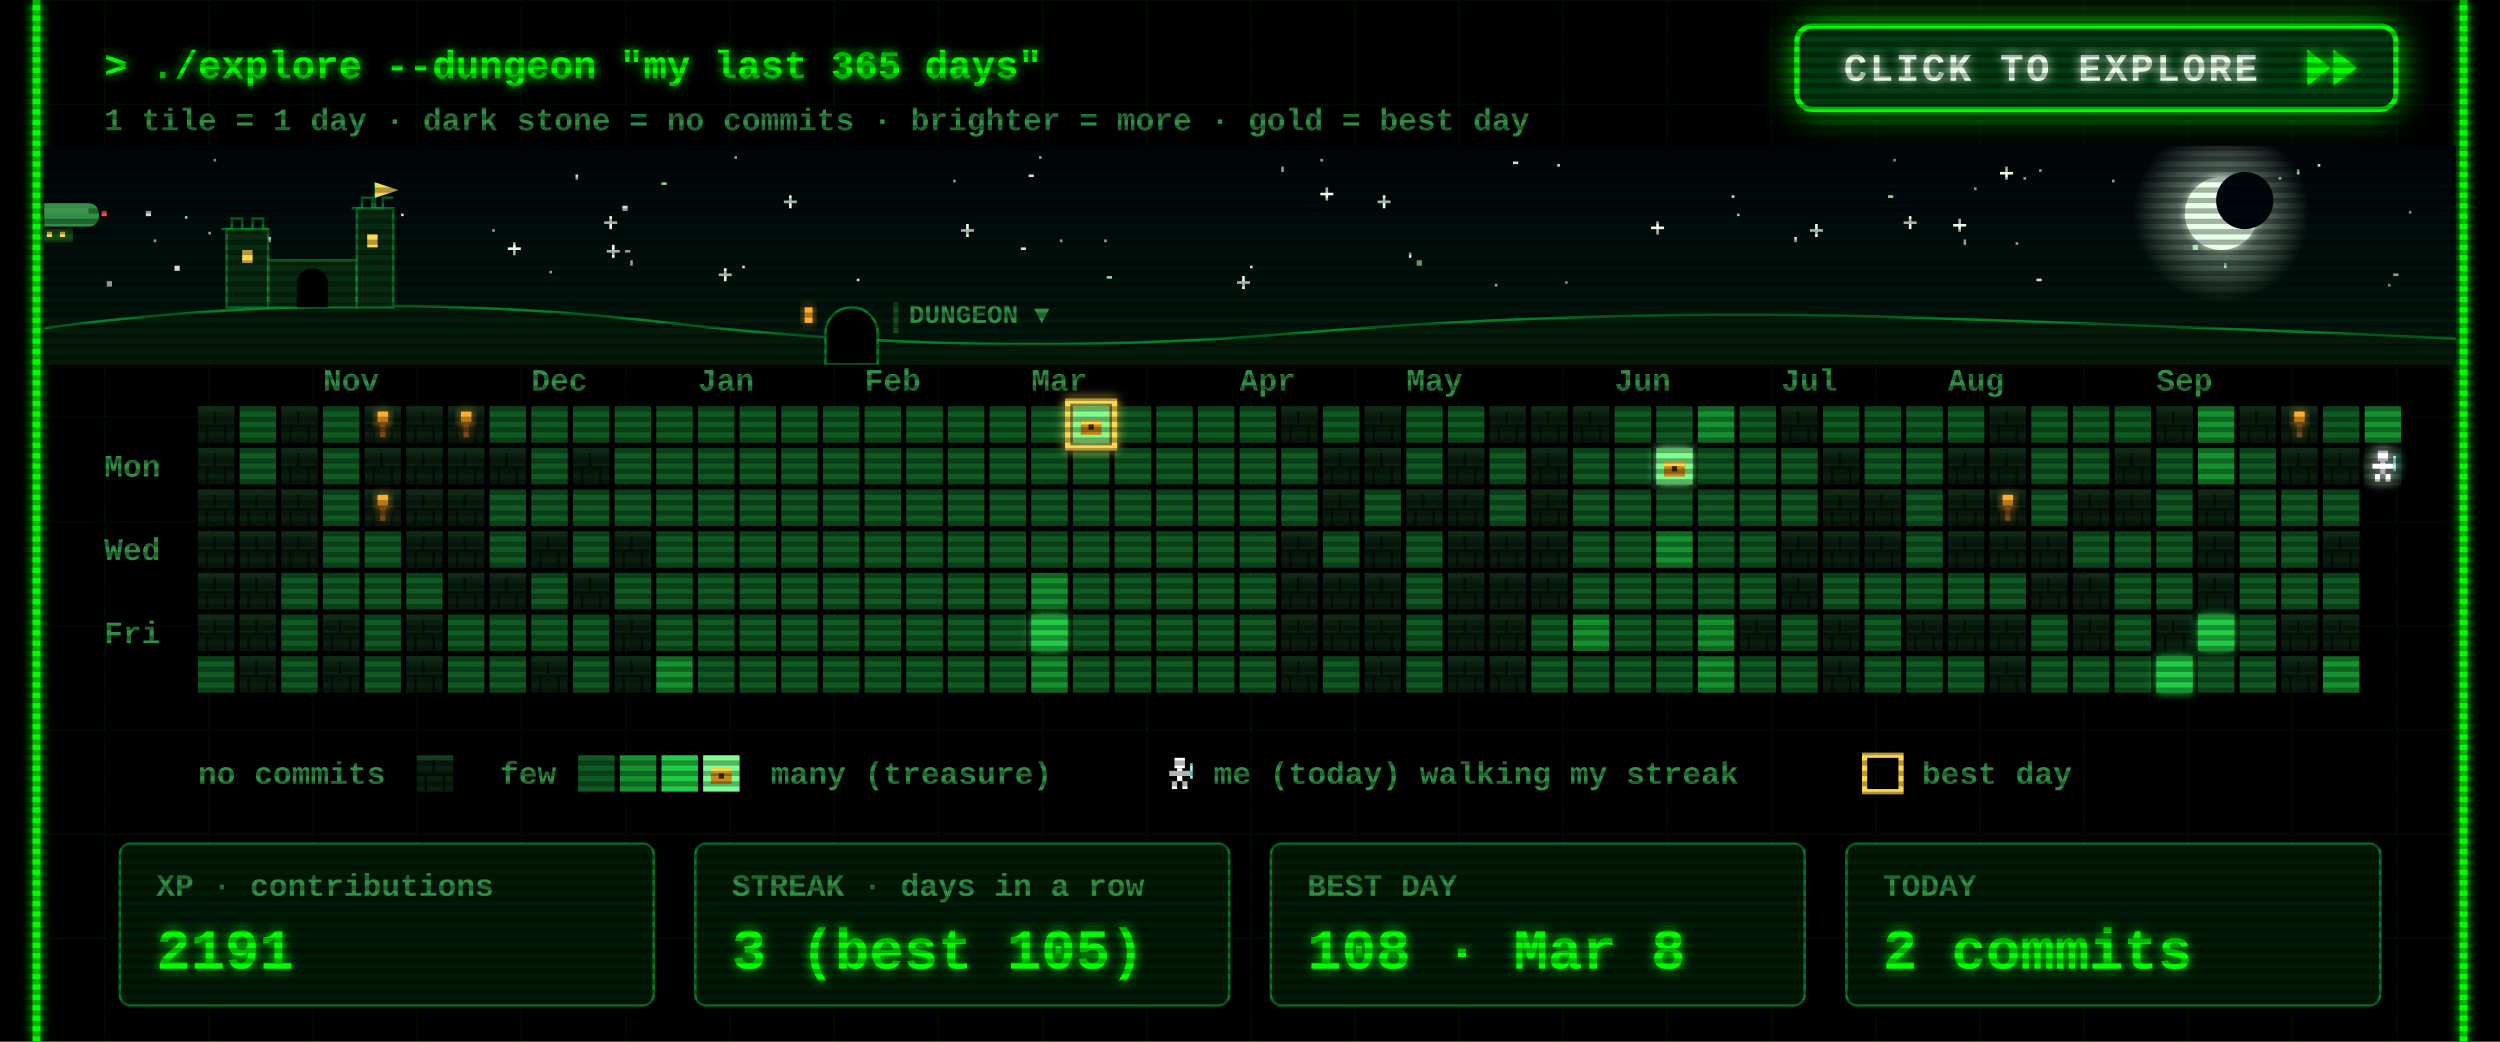
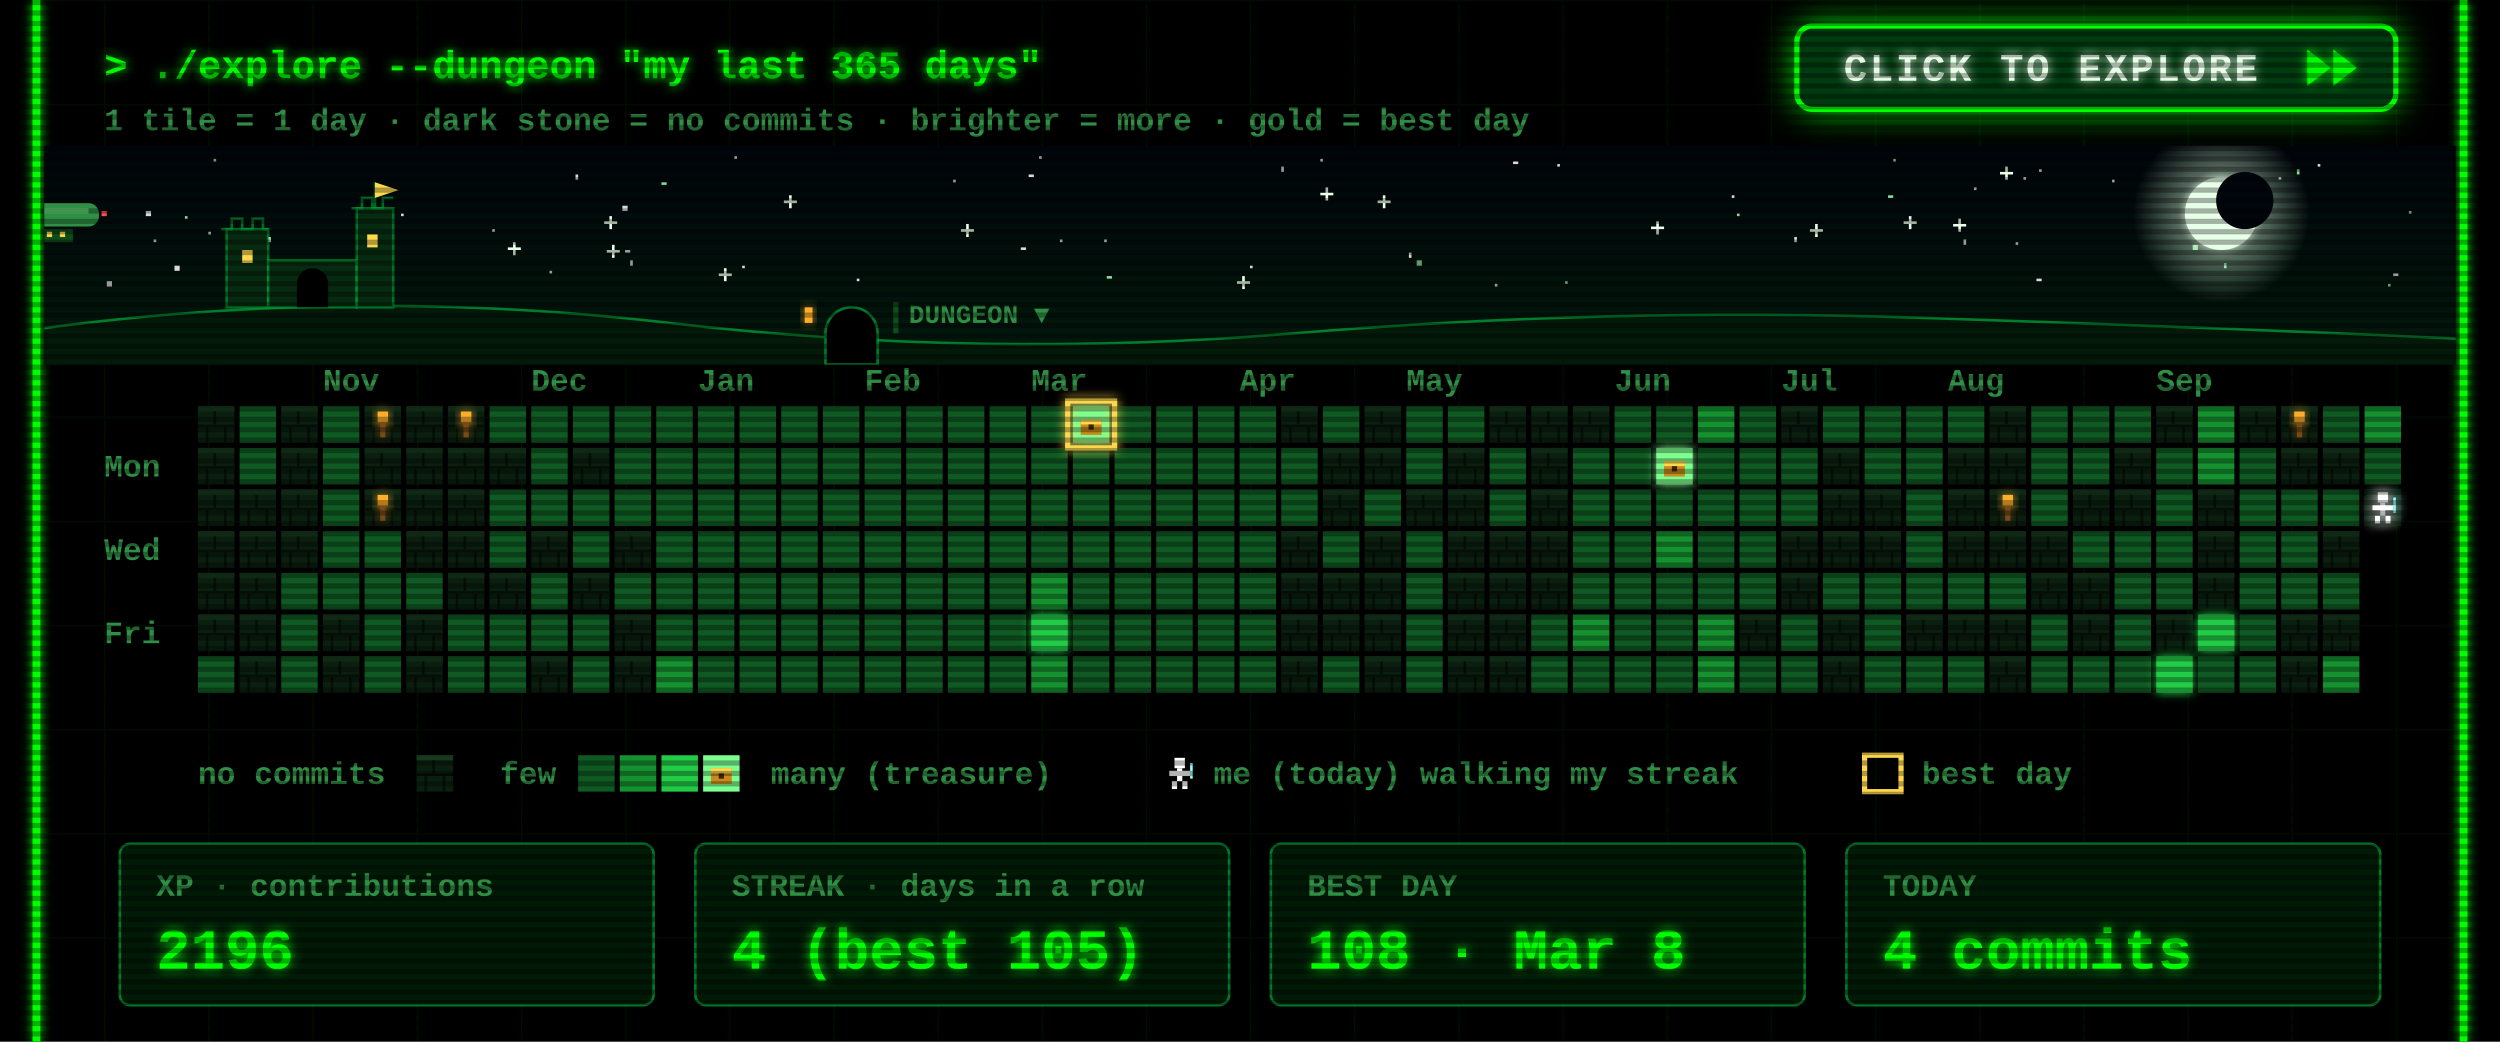
<svg xmlns="http://www.w3.org/2000/svg" width="960" height="400" viewBox="0 0 960 400">
  <defs>
    <filter id="glow" x="-50%" y="-50%" width="200%" height="200%">
      <feGaussianBlur stdDeviation="2" result="b" />
      <feMerge>
        <feMergeNode in="b" />
        <feMergeNode in="SourceGraphic" />
      </feMerge>
    </filter>
    <pattern id="grid" width="40" height="40" patternUnits="userSpaceOnUse">
      <path d="M40 0H0V40" fill="none" stroke="#00FF00" stroke-opacity=".07" />
    </pattern>
    <pattern id="scan" width="4" height="4" patternUnits="userSpaceOnUse">
      <rect width="4" height="2" fill="#000" fill-opacity=".3" />
    </pattern>
    <g id="wall">
      <rect width="14" height="14" fill="#0a1f0f" />
      <rect width="14" height="2" fill="#163a1e" />
      <rect y="7" width="14" height="1" fill="#050f07" />
      <rect x="6" y="2" width="1" height="5" fill="#050f07" />
      <rect x="3" y="8" width="1" height="6" fill="#050f07" />
      <rect x="10" y="8" width="1" height="6" fill="#050f07" />
    </g>
    <g id="chest">
      <rect x="3" y="5" width="8" height="6" fill="#c98a1b" />
      <rect x="3" y="5" width="8" height="2" fill="#ffd84d" />
      <rect x="6" y="7" width="2" height="2" fill="#3a2500" />
    </g>
    <g id="hero">
      <rect x="5" y="1" width="4" height="4" fill="#fff" />
      <rect x="3" y="6" width="8" height="2" fill="#fff" />
      <rect x="6" y="5" width="2" height="5" fill="#fff" />
      <rect x="4" y="10" width="2" height="3" fill="#fff" />
      <rect x="8" y="10" width="2" height="3" fill="#fff" />
      <rect x="11" y="3" width="1" height="6" fill="#9ff" />
    </g>
  </defs>
  <style>
  text{font-family:"Courier New",Consolas,"DejaVu Sans Mono",monospace;font-weight:700;white-space:pre}
  .ui{font-size:15px} .lbl{font-size:12px} .big{font-size:22px} .small{font-size:12px}
  .torch{animation:t 1.3s infinite} @keyframes t{0%,100%{opacity:1}40%{opacity:.55}70%{opacity:.85} }
  .bob{animation:bob .8s steps(2) infinite} @keyframes bob{50%{transform:translateY(-1px)} }
  .flick{animation:f 7s infinite} @keyframes f{0%,95%,100%{opacity:1}96%{opacity:.6}97%{opacity:1} }
</style>
  <rect width="960" height="400" fill="#000" />
  <rect x="12" width="936" height="400" fill="url(#grid)" />
  <g class="flick" filter="url(#glow)" pointer-events="none">
    <line x1="14" y1="0" x2="14" y2="400" stroke="#00FF00" stroke-width="3" />
    <line x1="946" y1="0" x2="946" y2="400" stroke="#00FF00" stroke-width="3" />
  </g>
  <text class="ui" x="40" y="30" fill="#00FF00" filter="url(#glow)">&gt; ./explore --dungeon "my last 365 days"</text>
  <text class="small" x="40" y="50" fill="#2f8f45">1 tile = 1 day  ·  dark stone = no commits  ·  brighter = more  ·  gold = best day</text>
  <g>
    <clipPath id="btnClip">
      <rect x="690" y="10" width="230" height="32" rx="6" />
    </clipPath>
    <linearGradient id="shine" x1="0" x2="1">
      <stop offset="0" stop-color="#fff" stop-opacity="0" />
      <stop offset=".5" stop-color="#fff" stop-opacity=".55" />
      <stop offset="1" stop-color="#fff" stop-opacity="0" />
    </linearGradient>
    <filter id="btnGlow" x="-40%" y="-120%" width="180%" height="340%">
      <feGaussianBlur stdDeviation="7" />
    </filter>
    <rect class="pulse" x="690" y="10" width="230" height="32" rx="6" fill="#00FF00" filter="url(#btnGlow)" />
    <rect x="690" y="10" width="230" height="32" rx="6" fill="#003b0f" stroke="#00FF00" stroke-width="2" />
    <g clip-path="url(#btnClip)">
      <rect class="sweep" x="610" y="10" width="70" height="32" fill="url(#shine)" transform="skewX(-20)" />
    </g>
    <text x="708" y="31" fill="#eaffea" style="font-size:15px;letter-spacing:1px" filter="url(#glow)">CLICK TO EXPLORE</text>
    <g class="nudge">
      <path d="M886 19 l9 7 -9 7z M896 19 l9 7 -9 7z" fill="#00FF00" filter="url(#glow)" />
    </g>
  </g>
  <style>
  .pulse{animation:pulse 1.6s ease-in-out infinite} @keyframes pulse{0%,100%{opacity:.25}50%{opacity:.85} }
  .sweep{animation:sweep 2.8s ease-in-out infinite} @keyframes sweep{0%{transform:skewX(-20deg) translateX(0)}60%,100%{transform:skewX(-20deg) translateX(340px)} }
  .nudge{animation:nudge 0.9s ease-in-out infinite} @keyframes nudge{0%,100%{transform:translateX(0)}50%{transform:translateX(4px)} }
</style>
  <defs>
    <linearGradient id="skyG" x1="0" y1="0" x2="0" y2="1">
      <stop offset="0" stop-color="#00040a" />
      <stop offset="1" stop-color="#021a0c" />
    </linearGradient>
    <radialGradient id="moonG">
      <stop offset=".55" stop-color="#d9ffe0" stop-opacity=".35" />
      <stop offset="1" stop-color="#d9ffe0" stop-opacity="0" />
    </radialGradient>
    <linearGradient id="trail" x1="0" x2="1">
      <stop offset="0" stop-color="#fff" stop-opacity="0" />
      <stop offset="1" stop-color="#fff" />
    </linearGradient>
    <clipPath id="skyClip">
      <rect x="17" y="56" width="926" height="84" />
    </clipPath>
  </defs>
  <style>
  .tw{animation:tw 3s ease-in-out infinite} @keyframes tw{0%,100%{opacity:1}50%{opacity:.15} }
  .shoot{animation:shoot 9s linear infinite;opacity:0} @keyframes shoot{0%{transform:translate(0,0);opacity:0}2%{opacity:1}9%{transform:translate(260px,46px);opacity:0}100%{transform:translate(260px,46px);opacity:0} }
  .ship{animation:ship 30s linear infinite} @keyframes ship{from{transform:translateX(-80px)}to{transform:translateX(1000px)} }
  .bob2{animation:bob2 2s ease-in-out infinite} @keyframes bob2{0%,100%{transform:translateY(0)}50%{transform:translateY(2px)} }
  .lamp{animation:lamp 1s step-end infinite} @keyframes lamp{50%{opacity:0} }
  .win{animation:win 4s infinite} @keyframes win{0%,90%,100%{opacity:1}93%{opacity:.4} }
</style>
  <g clip-path="url(#skyClip)" pointer-events="none">
    <rect x="17" y="56" width="926" height="84" fill="url(#skyG)" />
    <rect class="tw" style="animation-delay:1.7s" x="758" y="72" width="1" height="1" fill="#ffffff" opacity=".85" />
    <rect class="tw" style="animation-delay:0.5s" x="425" y="106" width="2" height="1" fill="#9fffb0" opacity=".85" />
    <rect class="tw" style="animation-delay:2.8s" x="777" y="68" width="1" height="1" fill="#ffffff" opacity=".85" />
    <rect class="tw" style="animation-delay:1.9s" x="399" y="60" width="1" height="1" fill="#ffffff" opacity=".85" />
    <rect class="tw" style="animation-delay:2.9s" x="242" y="100" width="1" height="2" fill="#ffffff" opacity=".85" />
    <g class="tw" style="animation-delay:2.6s" fill="#eaffea">
      <rect x="731" y="85" width="5" height="1" />
      <rect x="733" y="83" width="1" height="5" />
    </g>
    <rect class="tw" style="animation-delay:2.3s" x="282" y="60" width="1" height="1" fill="#ffffff" opacity=".85" />
    <rect class="tw" style="animation-delay:0.2s" x="917" y="109" width="1" height="1" fill="#9fffb0" opacity=".85" />
    <rect class="tw" style="animation-delay:1.2s" x="598" y="63" width="1" height="1" fill="#ffffff" opacity=".85" />
    <rect class="tw" style="animation-delay:0.6s" x="919" y="105" width="2" height="1" fill="#ffffff" opacity=".85" />
    <rect class="tw" style="animation-delay:0.1s" x="395" y="67" width="2" height="1" fill="#ffffff" opacity=".85" />
    <rect class="tw" style="animation-delay:2.8s" x="507" y="61" width="1" height="1" fill="#ffffff" opacity=".85" />
    <g class="tw" style="animation-delay:1.5s" fill="#eaffea">
      <rect x="634" y="87" width="5" height="1" />
      <rect x="636" y="85" width="1" height="5" />
    </g>
    <rect class="tw" style="animation-delay:2.6s" x="154" y="82" width="1" height="1" fill="#ffffff" opacity=".85" />
    <g class="tw" style="animation-delay:0.9s" fill="#eaffea">
      <rect x="232" y="85" width="5" height="1" />
      <rect x="234" y="83" width="1" height="5" />
    </g>
    <g class="tw" style="animation-delay:0.3s" fill="#eaffea">
      <rect x="529" y="77" width="5" height="1" />
      <rect x="531" y="75" width="1" height="5" />
    </g>
    <g class="tw" style="animation-delay:2.5s" fill="#eaffea">
      <rect x="369" y="88" width="5" height="1" />
      <rect x="371" y="86" width="1" height="5" />
    </g>
    <rect class="tw" style="animation-delay:0.4s" x="102" y="91" width="2" height="2" fill="#ffffff" opacity=".85" />
    <g class="tw" style="animation-delay:0.7s" fill="#eaffea">
      <rect x="507" y="74" width="5" height="1" />
      <rect x="509" y="72" width="1" height="5" />
    </g>
    <g class="tw" style="animation-delay:2.1s" fill="#eaffea">
      <rect x="301" y="77" width="5" height="1" />
      <rect x="303" y="75" width="1" height="5" />
    </g>
    <rect class="tw" style="animation-delay:1.9s" x="71" y="83" width="1" height="1" fill="#9fffb0" opacity=".85" />
    <rect class="tw" style="animation-delay:0.9s" x="811" y="69" width="1" height="1" fill="#ffffff" opacity=".85" />
    <rect class="tw" style="animation-delay:2.6s" x="574" y="109" width="1" height="1" fill="#ffffff" opacity=".85" />
    <rect class="tw" style="animation-delay:2.3s" x="41" y="108" width="2" height="2" fill="#ffffff" opacity=".85" />
    <rect class="tw" style="animation-delay:3.0s" x="925" y="81" width="1" height="1" fill="#9fffb0" opacity=".85" />
    <rect class="tw" style="animation-delay:0.4s" x="541" y="97" width="1" height="2" fill="#ffffff" opacity=".85" />
    <rect class="tw" style="animation-delay:2.0s" x="875" y="68" width="1" height="1" fill="#ffffff" opacity=".85" />
    <rect class="tw" style="animation-delay:1.4s" x="254" y="70" width="2" height="1" fill="#9fffb0" opacity=".85" />
    <rect class="tw" style="animation-delay:1.4s" x="480" y="102" width="1" height="1" fill="#ffffff" opacity=".85" />
    <rect class="tw" style="animation-delay:2.0s" x="725" y="75" width="2" height="1" fill="#9fffb0" opacity=".85" />
    <g class="tw" style="animation-delay:1.9s" fill="#eaffea">
      <rect x="233" y="96" width="5" height="1" />
      <rect x="235" y="94" width="1" height="5" />
    </g>
    <rect class="tw" style="animation-delay:0.3s" x="392" y="95" width="2" height="1" fill="#ffffff" opacity=".85" />
    <rect class="tw" style="animation-delay:2.2s" x="80" y="89" width="1" height="1" fill="#ffffff" opacity=".85" />
    <rect class="tw" style="animation-delay:0.2s" x="727" y="61" width="1" height="1" fill="#9fffb0" opacity=".85" />
    <rect class="tw" style="animation-delay:0.5s" x="211" y="104" width="1" height="1" fill="#ffffff" opacity=".85" />
    <rect class="tw" style="animation-delay:0.1s" x="407" y="92" width="1" height="1" fill="#ffffff" opacity=".85" />
    <rect class="tw" style="animation-delay:2.1s" x="782" y="107" width="2" height="1" fill="#ffffff" opacity=".85" />
    <rect class="tw" style="animation-delay:1.7s" x="221" y="67" width="1" height="2" fill="#ffffff" opacity=".85" />
    <g class="tw" style="animation-delay:1.0s" fill="#eaffea">
      <rect x="475" y="108" width="5" height="1" />
      <rect x="477" y="106" width="1" height="5" />
    </g>
    <rect class="tw" style="animation-delay:0.6s" x="82" y="61" width="1" height="1" fill="#9fffb0" opacity=".85" />
    <rect class="tw" style="animation-delay:1.9s" x="424" y="92" width="1" height="1" fill="#ffffff" opacity=".85" />
    <g class="tw" style="animation-delay:2.8s" fill="#eaffea">
      <rect x="195" y="95" width="5" height="1" />
      <rect x="197" y="93" width="1" height="5" />
    </g>
    <rect class="tw" style="animation-delay:1.8s" x="366" y="69" width="1" height="1" fill="#ffffff" opacity=".85" />
    <rect class="tw" style="animation-delay:0.8s" x="581" y="62" width="2" height="1" fill="#ffffff" opacity=".85" />
    <rect class="tw" style="animation-delay:2.3s" x="667" y="82" width="1" height="1" fill="#9fffb0" opacity=".85" />
    <rect class="tw" style="animation-delay:1.9s" x="689" y="91" width="1" height="2" fill="#ffffff" opacity=".85" />
    <rect class="tw" style="animation-delay:1.6s" x="783" y="65" width="1" height="1" fill="#ffffff" opacity=".85" />
    <rect class="tw" style="animation-delay:2.7s" x="144" y="82" width="2" height="2" fill="#ffffff" opacity=".85" />
    <rect class="tw" style="animation-delay:1.6s" x="854" y="101" width="1" height="2" fill="#9fffb0" opacity=".85" />
    <g class="tw" style="animation-delay:1.4s" fill="#eaffea">
      <rect x="276" y="105" width="5" height="1" />
      <rect x="278" y="103" width="1" height="5" />
    </g>
    <rect class="tw" style="animation-delay:1.9s" x="890" y="63" width="1" height="1" fill="#ffffff" opacity=".85" />
    <rect class="tw" style="animation-delay:2.3s" x="665" y="75" width="1" height="1" fill="#ffffff" opacity=".85" />
    <rect class="tw" style="animation-delay:1.7s" x="492" y="64" width="1" height="2" fill="#ffffff" opacity=".85" />
    <rect class="tw" style="animation-delay:2.5s" x="842" y="94" width="2" height="2" fill="#9fffb0" opacity=".85" />
    <rect class="tw" style="animation-delay:1.6s" x="56" y="81" width="2" height="2" fill="#ffffff" opacity=".85" />
    <rect class="tw" style="animation-delay:1.7s" x="329" y="107" width="1" height="1" fill="#ffffff" opacity=".85" />
    <g class="tw" style="animation-delay:2.9s" fill="#eaffea">
      <rect x="750" y="86" width="5" height="1" />
      <rect x="752" y="84" width="1" height="5" />
    </g>
    <rect class="tw" style="animation-delay:0.6s" x="882" y="65" width="1" height="2" fill="#9fffb0" opacity=".85" />
    <rect class="tw" style="animation-delay:0.2s" x="189" y="88" width="1" height="1" fill="#ffffff" opacity=".85" />
    <rect class="tw" style="animation-delay:2.0s" x="240" y="96" width="2" height="1" fill="#ffffff" opacity=".85" />
    <rect class="tw" style="animation-delay:0.5s" x="285" y="102" width="1" height="1" fill="#ffffff" opacity=".85" />
    <rect class="tw" style="animation-delay:0.3s" x="601" y="108" width="1" height="1" fill="#9fffb0" opacity=".85" />
    <rect class="tw" style="animation-delay:2.6s" x="67" y="102" width="2" height="2" fill="#ffffff" opacity=".85" />
    <g class="tw" style="animation-delay:2.9s" fill="#eaffea">
      <rect x="695" y="88" width="5" height="1" />
      <rect x="697" y="86" width="1" height="5" />
    </g>
    <rect class="tw" style="animation-delay:0.7s" x="774" y="93" width="1" height="1" fill="#ffffff" opacity=".85" />
    <rect class="tw" style="animation-delay:2.0s" x="239" y="79" width="2" height="2" fill="#ffffff" opacity=".85" />
    <rect class="tw" style="animation-delay:1.7s" x="754" y="92" width="1" height="2" fill="#ffffff" opacity=".85" />
    <rect class="tw" style="animation-delay:0.6s" x="59" y="92" width="1" height="1" fill="#ffffff" opacity=".85" />
    <rect class="tw" style="animation-delay:1.7s" x="544" y="100" width="2" height="2" fill="#9fffb0" opacity=".85" />
    <g class="tw" style="animation-delay:2.2s" fill="#eaffea">
      <rect x="768" y="66" width="5" height="1" />
      <rect x="770" y="64" width="1" height="5" />
    </g>
    <circle cx="853" cy="82" r="34" fill="url(#moonG)" />
    <circle cx="853" cy="82" r="14" fill="#e8ffe8" filter="url(#glow)" />
    <circle cx="862" cy="77" r="11" fill="#00060c" />
    <g class="shoot">
      <line x1="197" y1="64" x2="247" y2="73" stroke="url(#trail)" stroke-width="2" />
    </g>
    <g class="ship">
      <g transform="translate(0 78)">
        <g class="bob2">
          <rect x="4" y="0" width="34" height="9" rx="4" fill="#2f8f45" />
          <rect x="8" y="2" width="26" height="2" fill="#7dff8f" opacity=".6" />
          <rect x="16" y="10" width="12" height="5" fill="#0f4d1a" />
          <rect x="18" y="11" width="2" height="2" fill="#ffd84d" />
          <rect x="23" y="11" width="2" height="2" fill="#ffd84d" />
          <path d="M0 2 l5 2 -5 2z" fill="#2f8f45" />
          <rect class="lamp" x="39" y="3" width="2" height="2" fill="#ff4d4d" />
          <rect class="lamp" style="animation-delay:.5s" x="3" y="8" width="2" height="2" fill="#7dff8f" />
        </g>
      </g>
    </g>
    <path d="M17 140 L17 126 Q137 110 257 124 T497 128 T737 122 T943 130 L943 140 Z" fill="#031a0a" />
    <path d="M17 126 Q137 110 257 124 T497 128 T737 122 T943 130" fill="none" stroke="#00a83a" stroke-opacity=".7" />
    <g fill="#062b10" stroke="#00a83a" stroke-opacity=".6">
      <rect x="87" y="88" width="16" height="30" />
      <rect x="103" y="100" width="34" height="18" />
      <rect x="137" y="80" width="14" height="38" />
      <path d="M85 88 h4 v-4 h4 v4 h4 v-4 h4 v4 h2" fill="none" />
      <path d="M135 80 h4 v-4 h4 v4 h4 v-4 h4" fill="none" />
      <path d="M144 80 v-10" fill="none" />
    </g>
    <path d="M144 70 l9 3 -9 3z" fill="#ffd84d" />
    <rect class="win" x="93" y="96" width="4" height="5" fill="#ffd84d" />
    <rect class="win" style="animation-delay:1.3s" x="141" y="90" width="4" height="5" fill="#ffd84d" />
    <path d="M114 118 v-9 a6 6 0 0 1 12 0 v9z" fill="#000" />
    <path d="M317 140 v-12 a10 10 0 0 1 20 0 v12z" fill="#000" stroke="#00a83a" stroke-opacity=".7" />
    <rect class="win" x="309" y="118" width="3" height="6" fill="#ffae2b" filter="url(#glow)" />
    <rect x="343" y="116" width="2" height="12" fill="#0f4d1a" />
    <text class="lbl" x="349" y="124" fill="#2f8f45" style="font-size:10px">DUNGEON ▼</text>
  </g>
  <text class="lbl" x="124" y="150" fill="#2f8f45">Nov</text>
  <text class="lbl" x="204" y="150" fill="#2f8f45">Dec</text>
  <text class="lbl" x="268" y="150" fill="#2f8f45">Jan</text>
  <text class="lbl" x="332" y="150" fill="#2f8f45">Feb</text>
  <text class="lbl" x="396" y="150" fill="#2f8f45">Mar</text>
  <text class="lbl" x="476" y="150" fill="#2f8f45">Apr</text>
  <text class="lbl" x="540" y="150" fill="#2f8f45">May</text>
  <text class="lbl" x="620" y="150" fill="#2f8f45">Jun</text>
  <text class="lbl" x="684" y="150" fill="#2f8f45">Jul</text>
  <text class="lbl" x="748" y="150" fill="#2f8f45">Aug</text>
  <text class="lbl" x="828" y="150" fill="#2f8f45">Sep</text>
  <text class="lbl" x="40" y="183" fill="#2f8f45">Mon</text>
  <text class="lbl" x="40" y="215" fill="#2f8f45">Wed</text>
  <text class="lbl" x="40" y="247" fill="#2f8f45">Fri</text>
  <use href="#wall" x="76" y="156" />
  <use href="#wall" x="76" y="172" />
  <use href="#wall" x="76" y="188" />
  <use href="#wall" x="76" y="204" />
  <use href="#wall" x="76" y="220" />
  <use href="#wall" x="76" y="236" />
  <rect x="76" y="252" width="14" height="14" fill="#0e5a22" />
  <rect x="92" y="156" width="14" height="14" fill="#0e5a22" />
  <rect x="92" y="172" width="14" height="14" fill="#0e5a22" />
  <use href="#wall" x="92" y="188" />
  <use href="#wall" x="92" y="204" />
  <use href="#wall" x="92" y="220" />
  <use href="#wall" x="92" y="236" />
  <use href="#wall" x="92" y="252" />
  <use href="#wall" x="108" y="156" />
  <use href="#wall" x="108" y="172" />
  <use href="#wall" x="108" y="188" />
  <use href="#wall" x="108" y="204" />
  <rect x="108" y="220" width="14" height="14" fill="#0e5a22" />
  <rect x="108" y="236" width="14" height="14" fill="#0e5a22" />
  <rect x="108" y="252" width="14" height="14" fill="#0e5a22" />
  <rect x="124" y="156" width="14" height="14" fill="#0e5a22" />
  <rect x="124" y="172" width="14" height="14" fill="#0e5a22" />
  <rect x="124" y="188" width="14" height="14" fill="#0e5a22" />
  <rect x="124" y="204" width="14" height="14" fill="#0e5a22" />
  <rect x="124" y="220" width="14" height="14" fill="#0e5a22" />
  <use href="#wall" x="124" y="236" />
  <use href="#wall" x="124" y="252" />
  <use href="#wall" x="140" y="156" />
  <use href="#wall" x="140" y="172" />
  <use href="#wall" x="140" y="188" />
  <rect x="140" y="204" width="14" height="14" fill="#0e5a22" />
  <rect x="140" y="220" width="14" height="14" fill="#0e5a22" />
  <rect x="140" y="236" width="14" height="14" fill="#0e5a22" />
  <rect x="140" y="252" width="14" height="14" fill="#0e5a22" />
  <use href="#wall" x="156" y="156" />
  <use href="#wall" x="156" y="172" />
  <use href="#wall" x="156" y="188" />
  <use href="#wall" x="156" y="204" />
  <rect x="156" y="220" width="14" height="14" fill="#0e5a22" />
  <use href="#wall" x="156" y="236" />
  <use href="#wall" x="156" y="252" />
  <use href="#wall" x="172" y="156" />
  <use href="#wall" x="172" y="172" />
  <use href="#wall" x="172" y="188" />
  <use href="#wall" x="172" y="204" />
  <use href="#wall" x="172" y="220" />
  <rect x="172" y="236" width="14" height="14" fill="#0e5a22" />
  <rect x="172" y="252" width="14" height="14" fill="#0e5a22" />
  <rect x="188" y="156" width="14" height="14" fill="#0e5a22" />
  <use href="#wall" x="188" y="172" />
  <rect x="188" y="188" width="14" height="14" fill="#0e5a22" />
  <rect x="188" y="204" width="14" height="14" fill="#0e5a22" />
  <use href="#wall" x="188" y="220" />
  <rect x="188" y="236" width="14" height="14" fill="#0e5a22" />
  <rect x="188" y="252" width="14" height="14" fill="#0e5a22" />
  <rect x="204" y="156" width="14" height="14" fill="#0e5a22" />
  <rect x="204" y="172" width="14" height="14" fill="#0e5a22" />
  <rect x="204" y="188" width="14" height="14" fill="#0e5a22" />
  <use href="#wall" x="204" y="204" />
  <rect x="204" y="220" width="14" height="14" fill="#0e5a22" />
  <rect x="204" y="236" width="14" height="14" fill="#0e5a22" />
  <use href="#wall" x="204" y="252" />
  <rect x="220" y="156" width="14" height="14" fill="#0e5a22" />
  <use href="#wall" x="220" y="172" />
  <rect x="220" y="188" width="14" height="14" fill="#0e5a22" />
  <rect x="220" y="204" width="14" height="14" fill="#0e5a22" />
  <use href="#wall" x="220" y="220" />
  <rect x="220" y="236" width="14" height="14" fill="#0e5a22" />
  <rect x="220" y="252" width="14" height="14" fill="#0e5a22" />
  <rect x="236" y="156" width="14" height="14" fill="#0e5a22" />
  <rect x="236" y="172" width="14" height="14" fill="#0e5a22" />
  <rect x="236" y="188" width="14" height="14" fill="#0e5a22" />
  <use href="#wall" x="236" y="204" />
  <rect x="236" y="220" width="14" height="14" fill="#0e5a22" />
  <use href="#wall" x="236" y="236" />
  <use href="#wall" x="236" y="252" />
  <rect x="252" y="156" width="14" height="14" fill="#0e5a22" />
  <rect x="252" y="172" width="14" height="14" fill="#0e5a22" />
  <rect x="252" y="188" width="14" height="14" fill="#0e5a22" />
  <rect x="252" y="204" width="14" height="14" fill="#0e5a22" />
  <rect x="252" y="220" width="14" height="14" fill="#0e5a22" />
  <rect x="252" y="236" width="14" height="14" fill="#0e5a22" />
  <rect x="252" y="252" width="14" height="14" fill="#16912f" />
  <rect x="268" y="156" width="14" height="14" fill="#0e5a22" />
  <rect x="268" y="172" width="14" height="14" fill="#0e5a22" />
  <rect x="268" y="188" width="14" height="14" fill="#0e5a22" />
  <rect x="268" y="204" width="14" height="14" fill="#0e5a22" />
  <rect x="268" y="220" width="14" height="14" fill="#0e5a22" />
  <rect x="268" y="236" width="14" height="14" fill="#0e5a22" />
  <rect x="268" y="252" width="14" height="14" fill="#0e5a22" />
  <rect x="284" y="156" width="14" height="14" fill="#0e5a22" />
  <rect x="284" y="172" width="14" height="14" fill="#0e5a22" />
  <rect x="284" y="188" width="14" height="14" fill="#0e5a22" />
  <rect x="284" y="204" width="14" height="14" fill="#0e5a22" />
  <rect x="284" y="220" width="14" height="14" fill="#0e5a22" />
  <rect x="284" y="236" width="14" height="14" fill="#0e5a22" />
  <rect x="284" y="252" width="14" height="14" fill="#0e5a22" />
  <rect x="300" y="156" width="14" height="14" fill="#0e5a22" />
  <rect x="300" y="172" width="14" height="14" fill="#0e5a22" />
  <rect x="300" y="188" width="14" height="14" fill="#0e5a22" />
  <rect x="300" y="204" width="14" height="14" fill="#0e5a22" />
  <rect x="300" y="220" width="14" height="14" fill="#0e5a22" />
  <rect x="300" y="236" width="14" height="14" fill="#0e5a22" />
  <rect x="300" y="252" width="14" height="14" fill="#0e5a22" />
  <rect x="316" y="156" width="14" height="14" fill="#0e5a22" />
  <rect x="316" y="172" width="14" height="14" fill="#0e5a22" />
  <rect x="316" y="188" width="14" height="14" fill="#0e5a22" />
  <rect x="316" y="204" width="14" height="14" fill="#0e5a22" />
  <rect x="316" y="220" width="14" height="14" fill="#0e5a22" />
  <rect x="316" y="236" width="14" height="14" fill="#0e5a22" />
  <rect x="316" y="252" width="14" height="14" fill="#0e5a22" />
  <rect x="332" y="156" width="14" height="14" fill="#0e5a22" />
  <rect x="332" y="172" width="14" height="14" fill="#0e5a22" />
  <rect x="332" y="188" width="14" height="14" fill="#0e5a22" />
  <rect x="332" y="204" width="14" height="14" fill="#0e5a22" />
  <rect x="332" y="220" width="14" height="14" fill="#0e5a22" />
  <rect x="332" y="236" width="14" height="14" fill="#0e5a22" />
  <rect x="332" y="252" width="14" height="14" fill="#0e5a22" />
  <rect x="348" y="156" width="14" height="14" fill="#0e5a22" />
  <rect x="348" y="172" width="14" height="14" fill="#0e5a22" />
  <rect x="348" y="188" width="14" height="14" fill="#0e5a22" />
  <rect x="348" y="204" width="14" height="14" fill="#0e5a22" />
  <rect x="348" y="220" width="14" height="14" fill="#0e5a22" />
  <rect x="348" y="236" width="14" height="14" fill="#0e5a22" />
  <rect x="348" y="252" width="14" height="14" fill="#0e5a22" />
  <rect x="364" y="156" width="14" height="14" fill="#0e5a22" />
  <rect x="364" y="172" width="14" height="14" fill="#0e5a22" />
  <rect x="364" y="188" width="14" height="14" fill="#0e5a22" />
  <rect x="364" y="204" width="14" height="14" fill="#0e5a22" />
  <rect x="364" y="220" width="14" height="14" fill="#0e5a22" />
  <rect x="364" y="236" width="14" height="14" fill="#0e5a22" />
  <rect x="364" y="252" width="14" height="14" fill="#0e5a22" />
  <rect x="380" y="156" width="14" height="14" fill="#0e5a22" />
  <rect x="380" y="172" width="14" height="14" fill="#0e5a22" />
  <rect x="380" y="188" width="14" height="14" fill="#0e5a22" />
  <rect x="380" y="204" width="14" height="14" fill="#0e5a22" />
  <rect x="380" y="220" width="14" height="14" fill="#0e5a22" />
  <rect x="380" y="236" width="14" height="14" fill="#0e5a22" />
  <rect x="380" y="252" width="14" height="14" fill="#0e5a22" />
  <rect x="396" y="156" width="14" height="14" fill="#0e5a22" />
  <rect x="396" y="172" width="14" height="14" fill="#0e5a22" />
  <rect x="396" y="188" width="14" height="14" fill="#0e5a22" />
  <rect x="396" y="204" width="14" height="14" fill="#0e5a22" />
  <rect x="396" y="220" width="14" height="14" fill="#16912f" />
  <rect x="396" y="236" width="14" height="14" fill="#22cc46" filter="url(#glow)" />
  <rect x="396" y="252" width="14" height="14" fill="#16912f" />
  <rect x="412" y="156" width="14" height="14" fill="#7dff8f" filter="url(#glow)" />
  <use href="#chest" x="412" y="156" />
  <rect x="412" y="172" width="14" height="14" fill="#0e5a22" />
  <rect x="412" y="188" width="14" height="14" fill="#0e5a22" />
  <rect x="412" y="204" width="14" height="14" fill="#0e5a22" />
  <rect x="412" y="220" width="14" height="14" fill="#0e5a22" />
  <rect x="412" y="236" width="14" height="14" fill="#0e5a22" />
  <rect x="412" y="252" width="14" height="14" fill="#0e5a22" />
  <rect x="428" y="156" width="14" height="14" fill="#0e5a22" />
  <rect x="428" y="172" width="14" height="14" fill="#0e5a22" />
  <rect x="428" y="188" width="14" height="14" fill="#0e5a22" />
  <rect x="428" y="204" width="14" height="14" fill="#0e5a22" />
  <rect x="428" y="220" width="14" height="14" fill="#0e5a22" />
  <rect x="428" y="236" width="14" height="14" fill="#0e5a22" />
  <rect x="428" y="252" width="14" height="14" fill="#0e5a22" />
  <rect x="444" y="156" width="14" height="14" fill="#0e5a22" />
  <rect x="444" y="172" width="14" height="14" fill="#0e5a22" />
  <rect x="444" y="188" width="14" height="14" fill="#0e5a22" />
  <rect x="444" y="204" width="14" height="14" fill="#0e5a22" />
  <rect x="444" y="220" width="14" height="14" fill="#0e5a22" />
  <rect x="444" y="236" width="14" height="14" fill="#0e5a22" />
  <rect x="444" y="252" width="14" height="14" fill="#0e5a22" />
  <rect x="460" y="156" width="14" height="14" fill="#0e5a22" />
  <rect x="460" y="172" width="14" height="14" fill="#0e5a22" />
  <rect x="460" y="188" width="14" height="14" fill="#0e5a22" />
  <rect x="460" y="204" width="14" height="14" fill="#0e5a22" />
  <rect x="460" y="220" width="14" height="14" fill="#0e5a22" />
  <rect x="460" y="236" width="14" height="14" fill="#0e5a22" />
  <rect x="460" y="252" width="14" height="14" fill="#0e5a22" />
  <rect x="476" y="156" width="14" height="14" fill="#0e5a22" />
  <rect x="476" y="172" width="14" height="14" fill="#0e5a22" />
  <rect x="476" y="188" width="14" height="14" fill="#0e5a22" />
  <rect x="476" y="204" width="14" height="14" fill="#0e5a22" />
  <rect x="476" y="220" width="14" height="14" fill="#0e5a22" />
  <rect x="476" y="236" width="14" height="14" fill="#0e5a22" />
  <rect x="476" y="252" width="14" height="14" fill="#0e5a22" />
  <use href="#wall" x="492" y="156" />
  <rect x="492" y="172" width="14" height="14" fill="#0e5a22" />
  <rect x="492" y="188" width="14" height="14" fill="#0e5a22" />
  <use href="#wall" x="492" y="204" />
  <use href="#wall" x="492" y="220" />
  <use href="#wall" x="492" y="236" />
  <use href="#wall" x="492" y="252" />
  <rect x="508" y="156" width="14" height="14" fill="#0e5a22" />
  <use href="#wall" x="508" y="172" />
  <use href="#wall" x="508" y="188" />
  <rect x="508" y="204" width="14" height="14" fill="#0e5a22" />
  <use href="#wall" x="508" y="220" />
  <use href="#wall" x="508" y="236" />
  <rect x="508" y="252" width="14" height="14" fill="#0e5a22" />
  <use href="#wall" x="524" y="156" />
  <use href="#wall" x="524" y="172" />
  <rect x="524" y="188" width="14" height="14" fill="#0e5a22" />
  <use href="#wall" x="524" y="204" />
  <use href="#wall" x="524" y="220" />
  <use href="#wall" x="524" y="236" />
  <use href="#wall" x="524" y="252" />
  <rect x="540" y="156" width="14" height="14" fill="#0e5a22" />
  <rect x="540" y="172" width="14" height="14" fill="#0e5a22" />
  <use href="#wall" x="540" y="188" />
  <rect x="540" y="204" width="14" height="14" fill="#0e5a22" />
  <rect x="540" y="220" width="14" height="14" fill="#0e5a22" />
  <rect x="540" y="236" width="14" height="14" fill="#0e5a22" />
  <rect x="540" y="252" width="14" height="14" fill="#0e5a22" />
  <rect x="556" y="156" width="14" height="14" fill="#0e5a22" />
  <use href="#wall" x="556" y="172" />
  <use href="#wall" x="556" y="188" />
  <use href="#wall" x="556" y="204" />
  <use href="#wall" x="556" y="220" />
  <use href="#wall" x="556" y="236" />
  <use href="#wall" x="556" y="252" />
  <use href="#wall" x="572" y="156" />
  <rect x="572" y="172" width="14" height="14" fill="#0e5a22" />
  <rect x="572" y="188" width="14" height="14" fill="#0e5a22" />
  <use href="#wall" x="572" y="204" />
  <use href="#wall" x="572" y="220" />
  <use href="#wall" x="572" y="236" />
  <use href="#wall" x="572" y="252" />
  <use href="#wall" x="588" y="156" />
  <use href="#wall" x="588" y="172" />
  <use href="#wall" x="588" y="188" />
  <use href="#wall" x="588" y="204" />
  <use href="#wall" x="588" y="220" />
  <rect x="588" y="236" width="14" height="14" fill="#0e5a22" />
  <rect x="588" y="252" width="14" height="14" fill="#0e5a22" />
  <use href="#wall" x="604" y="156" />
  <rect x="604" y="172" width="14" height="14" fill="#0e5a22" />
  <rect x="604" y="188" width="14" height="14" fill="#0e5a22" />
  <rect x="604" y="204" width="14" height="14" fill="#0e5a22" />
  <rect x="604" y="220" width="14" height="14" fill="#0e5a22" />
  <rect x="604" y="236" width="14" height="14" fill="#16912f" />
  <rect x="604" y="252" width="14" height="14" fill="#0e5a22" />
  <rect x="620" y="156" width="14" height="14" fill="#0e5a22" />
  <rect x="620" y="172" width="14" height="14" fill="#0e5a22" />
  <rect x="620" y="188" width="14" height="14" fill="#0e5a22" />
  <rect x="620" y="204" width="14" height="14" fill="#0e5a22" />
  <rect x="620" y="220" width="14" height="14" fill="#0e5a22" />
  <rect x="620" y="236" width="14" height="14" fill="#0e5a22" />
  <rect x="620" y="252" width="14" height="14" fill="#0e5a22" />
  <rect x="636" y="156" width="14" height="14" fill="#0e5a22" />
  <rect x="636" y="172" width="14" height="14" fill="#7dff8f" filter="url(#glow)" />
  <use href="#chest" x="636" y="172" />
  <rect x="636" y="188" width="14" height="14" fill="#0e5a22" />
  <rect x="636" y="204" width="14" height="14" fill="#16912f" />
  <rect x="636" y="220" width="14" height="14" fill="#0e5a22" />
  <rect x="636" y="236" width="14" height="14" fill="#0e5a22" />
  <rect x="636" y="252" width="14" height="14" fill="#0e5a22" />
  <rect x="652" y="156" width="14" height="14" fill="#16912f" />
  <rect x="652" y="172" width="14" height="14" fill="#0e5a22" />
  <rect x="652" y="188" width="14" height="14" fill="#0e5a22" />
  <rect x="652" y="204" width="14" height="14" fill="#0e5a22" />
  <rect x="652" y="220" width="14" height="14" fill="#0e5a22" />
  <rect x="652" y="236" width="14" height="14" fill="#16912f" />
  <rect x="652" y="252" width="14" height="14" fill="#16912f" />
  <rect x="668" y="156" width="14" height="14" fill="#0e5a22" />
  <rect x="668" y="172" width="14" height="14" fill="#0e5a22" />
  <rect x="668" y="188" width="14" height="14" fill="#0e5a22" />
  <rect x="668" y="204" width="14" height="14" fill="#0e5a22" />
  <rect x="668" y="220" width="14" height="14" fill="#0e5a22" />
  <use href="#wall" x="668" y="236" />
  <rect x="668" y="252" width="14" height="14" fill="#0e5a22" />
  <use href="#wall" x="684" y="156" />
  <rect x="684" y="172" width="14" height="14" fill="#0e5a22" />
  <rect x="684" y="188" width="14" height="14" fill="#0e5a22" />
  <use href="#wall" x="684" y="204" />
  <use href="#wall" x="684" y="220" />
  <rect x="684" y="236" width="14" height="14" fill="#0e5a22" />
  <rect x="684" y="252" width="14" height="14" fill="#0e5a22" />
  <rect x="700" y="156" width="14" height="14" fill="#0e5a22" />
  <use href="#wall" x="700" y="172" />
  <use href="#wall" x="700" y="188" />
  <use href="#wall" x="700" y="204" />
  <rect x="700" y="220" width="14" height="14" fill="#0e5a22" />
  <use href="#wall" x="700" y="236" />
  <use href="#wall" x="700" y="252" />
  <rect x="716" y="156" width="14" height="14" fill="#0e5a22" />
  <rect x="716" y="172" width="14" height="14" fill="#0e5a22" />
  <use href="#wall" x="716" y="188" />
  <use href="#wall" x="716" y="204" />
  <rect x="716" y="220" width="14" height="14" fill="#0e5a22" />
  <rect x="716" y="236" width="14" height="14" fill="#0e5a22" />
  <rect x="716" y="252" width="14" height="14" fill="#0e5a22" />
  <rect x="732" y="156" width="14" height="14" fill="#0e5a22" />
  <rect x="732" y="172" width="14" height="14" fill="#0e5a22" />
  <rect x="732" y="188" width="14" height="14" fill="#0e5a22" />
  <rect x="732" y="204" width="14" height="14" fill="#0e5a22" />
  <rect x="732" y="220" width="14" height="14" fill="#0e5a22" />
  <use href="#wall" x="732" y="236" />
  <rect x="732" y="252" width="14" height="14" fill="#0e5a22" />
  <rect x="748" y="156" width="14" height="14" fill="#0e5a22" />
  <use href="#wall" x="748" y="172" />
  <use href="#wall" x="748" y="188" />
  <use href="#wall" x="748" y="204" />
  <rect x="748" y="220" width="14" height="14" fill="#0e5a22" />
  <use href="#wall" x="748" y="236" />
  <rect x="748" y="252" width="14" height="14" fill="#0e5a22" />
  <use href="#wall" x="764" y="156" />
  <use href="#wall" x="764" y="172" />
  <use href="#wall" x="764" y="188" />
  <use href="#wall" x="764" y="204" />
  <rect x="764" y="220" width="14" height="14" fill="#0e5a22" />
  <use href="#wall" x="764" y="236" />
  <use href="#wall" x="764" y="252" />
  <rect x="780" y="156" width="14" height="14" fill="#0e5a22" />
  <rect x="780" y="172" width="14" height="14" fill="#0e5a22" />
  <rect x="780" y="188" width="14" height="14" fill="#0e5a22" />
  <use href="#wall" x="780" y="204" />
  <use href="#wall" x="780" y="220" />
  <rect x="780" y="236" width="14" height="14" fill="#0e5a22" />
  <rect x="780" y="252" width="14" height="14" fill="#0e5a22" />
  <rect x="796" y="156" width="14" height="14" fill="#0e5a22" />
  <rect x="796" y="172" width="14" height="14" fill="#0e5a22" />
  <use href="#wall" x="796" y="188" />
  <rect x="796" y="204" width="14" height="14" fill="#0e5a22" />
  <use href="#wall" x="796" y="220" />
  <use href="#wall" x="796" y="236" />
  <rect x="796" y="252" width="14" height="14" fill="#0e5a22" />
  <rect x="812" y="156" width="14" height="14" fill="#0e5a22" />
  <use href="#wall" x="812" y="172" />
  <use href="#wall" x="812" y="188" />
  <rect x="812" y="204" width="14" height="14" fill="#0e5a22" />
  <rect x="812" y="220" width="14" height="14" fill="#0e5a22" />
  <rect x="812" y="236" width="14" height="14" fill="#0e5a22" />
  <rect x="812" y="252" width="14" height="14" fill="#0e5a22" />
  <use href="#wall" x="828" y="156" />
  <rect x="828" y="172" width="14" height="14" fill="#0e5a22" />
  <rect x="828" y="188" width="14" height="14" fill="#0e5a22" />
  <rect x="828" y="204" width="14" height="14" fill="#0e5a22" />
  <rect x="828" y="220" width="14" height="14" fill="#0e5a22" />
  <use href="#wall" x="828" y="236" />
  <rect x="828" y="252" width="14" height="14" fill="#22cc46" filter="url(#glow)" />
  <rect x="844" y="156" width="14" height="14" fill="#16912f" />
  <rect x="844" y="172" width="14" height="14" fill="#16912f" />
  <use href="#wall" x="844" y="188" />
  <use href="#wall" x="844" y="204" />
  <use href="#wall" x="844" y="220" />
  <rect x="844" y="236" width="14" height="14" fill="#22cc46" filter="url(#glow)" />
  <rect x="844" y="252" width="14" height="14" fill="#0e5a22" />
  <use href="#wall" x="860" y="156" />
  <rect x="860" y="172" width="14" height="14" fill="#0e5a22" />
  <rect x="860" y="188" width="14" height="14" fill="#0e5a22" />
  <rect x="860" y="204" width="14" height="14" fill="#0e5a22" />
  <rect x="860" y="220" width="14" height="14" fill="#0e5a22" />
  <rect x="860" y="236" width="14" height="14" fill="#0e5a22" />
  <rect x="860" y="252" width="14" height="14" fill="#0e5a22" />
  <use href="#wall" x="876" y="156" />
  <use href="#wall" x="876" y="172" />
  <rect x="876" y="188" width="14" height="14" fill="#0e5a22" />
  <rect x="876" y="204" width="14" height="14" fill="#0e5a22" />
  <rect x="876" y="220" width="14" height="14" fill="#0e5a22" />
  <use href="#wall" x="876" y="236" />
  <use href="#wall" x="876" y="252" />
  <rect x="892" y="156" width="14" height="14" fill="#0e5a22" />
  <use href="#wall" x="892" y="172" />
  <rect x="892" y="188" width="14" height="14" fill="#0e5a22" />
  <use href="#wall" x="892" y="204" />
  <rect x="892" y="220" width="14" height="14" fill="#0e5a22" />
  <use href="#wall" x="892" y="236" />
  <rect x="892" y="252" width="14" height="14" fill="#16912f" />
  <rect x="908" y="156" width="14" height="14" fill="#16912f" />
  <rect x="908" y="172" width="14" height="14" fill="#0e5a22" />
+   <rect x="908" y="188" width="14" height="14" fill="#0e5a22" />
  <g class="torch" filter="url(#glow)">
    <rect x="146" y="162" width="2" height="6" fill="#7a4a12" />
    <rect x="145" y="158" width="4" height="4" fill="#ffae2b" />
  </g>
  <g class="torch" filter="url(#glow)">
    <rect x="146" y="194" width="2" height="6" fill="#7a4a12" />
    <rect x="145" y="190" width="4" height="4" fill="#ffae2b" />
  </g>
  <g class="torch" filter="url(#glow)">
    <rect x="178" y="162" width="2" height="6" fill="#7a4a12" />
    <rect x="177" y="158" width="4" height="4" fill="#ffae2b" />
  </g>
  <g class="torch" filter="url(#glow)">
    <rect x="770" y="194" width="2" height="6" fill="#7a4a12" />
    <rect x="769" y="190" width="4" height="4" fill="#ffae2b" />
  </g>
  <g class="torch" filter="url(#glow)">
    <rect x="882" y="162" width="2" height="6" fill="#7a4a12" />
    <rect x="881" y="158" width="4" height="4" fill="#ffae2b" />
  </g>
  <rect class="torch" x="410" y="154" width="18" height="18" fill="none" stroke="#ffd84d" stroke-width="2" filter="url(#glow)" pointer-events="none" />
-   <g filter="url(#glow)" pointer-events="none" transform="translate(908 172)">
+   <g filter="url(#glow)" pointer-events="none" transform="translate(908 188)">
    <rect width="14" height="14" fill="#000" fill-opacity=".55" />
    <g class="bob">
      <use href="#hero" />
    </g>
-     <animateTransform attributeName="transform" type="translate" values="892 252;908 156;908 172" dur="1.8s" calcMode="discrete" repeatCount="indefinite" />
+     <animateTransform attributeName="transform" type="translate" values="892 252;908 156;908 172;908 188" dur="2.4s" calcMode="discrete" repeatCount="indefinite" />
  </g>
  <text class="lbl" x="76" y="301" fill="#2f8f45">no commits</text>
  <use href="#wall" x="160" y="290" />
  <text class="lbl" x="192" y="301" fill="#2f8f45">few</text>
  <rect x="222" y="290" width="14" height="14" fill="#0e5a22" />
  <rect x="238" y="290" width="14" height="14" fill="#16912f" />
  <rect x="254" y="290" width="14" height="14" fill="#22cc46" />
  <rect x="270" y="290" width="14" height="14" fill="#7dff8f" />
  <use href="#chest" x="270" y="290" />
  <text class="lbl" x="296" y="301" fill="#2f8f45">many (treasure)</text>
  <use href="#hero" x="446" y="290" />
  <text class="lbl" x="466" y="301" fill="#2f8f45">me (today) walking my streak</text>
  <rect x="716" y="290" width="14" height="14" fill="none" stroke="#ffd84d" stroke-width="2" />
  <text class="lbl" x="738" y="301" fill="#2f8f45">best day</text>
  <rect x="46" y="324" width="205" height="62" rx="4" fill="#001a06" stroke="#00a83a" stroke-opacity=".7" />
  <text class="lbl" x="60" y="344" fill="#2f8f45">XP · contributions</text>
-   <text class="big" x="60" y="372" fill="#00FF00" filter="url(#glow)">2191</text>
+   <text class="big" x="60" y="372" fill="#00FF00" filter="url(#glow)">2196</text>
  <rect x="267" y="324" width="205" height="62" rx="4" fill="#001a06" stroke="#00a83a" stroke-opacity=".7" />
  <text class="lbl" x="281" y="344" fill="#2f8f45">STREAK · days in a row</text>
-   <text class="big" x="281" y="372" fill="#00FF00" filter="url(#glow)">3 (best 105)</text>
+   <text class="big" x="281" y="372" fill="#00FF00" filter="url(#glow)">4 (best 105)</text>
  <rect x="488" y="324" width="205" height="62" rx="4" fill="#001a06" stroke="#00a83a" stroke-opacity=".7" />
  <text class="lbl" x="502" y="344" fill="#2f8f45">BEST DAY</text>
  <text class="big" x="502" y="372" fill="#00FF00" filter="url(#glow)">108 · Mar 8</text>
  <rect x="709" y="324" width="205" height="62" rx="4" fill="#001a06" stroke="#00a83a" stroke-opacity=".7" />
  <text class="lbl" x="723" y="344" fill="#2f8f45">TODAY</text>
-   <text class="big" x="723" y="372" fill="#00FF00" filter="url(#glow)">2 commits</text>
+   <text class="big" x="723" y="372" fill="#00FF00" filter="url(#glow)">4 commits</text>
  <rect width="960" height="400" fill="url(#scan)" pointer-events="none" />
</svg>
